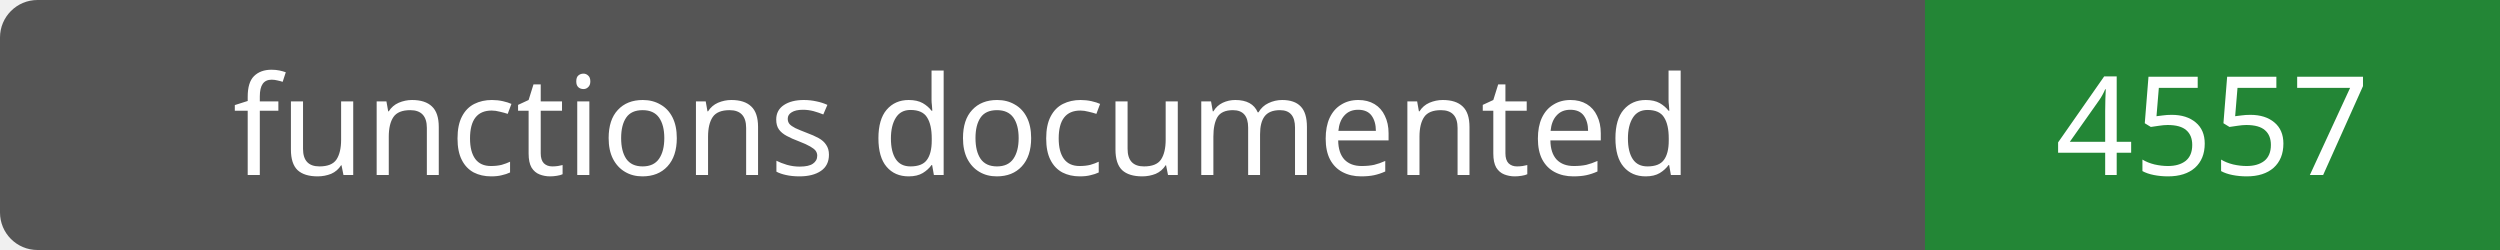
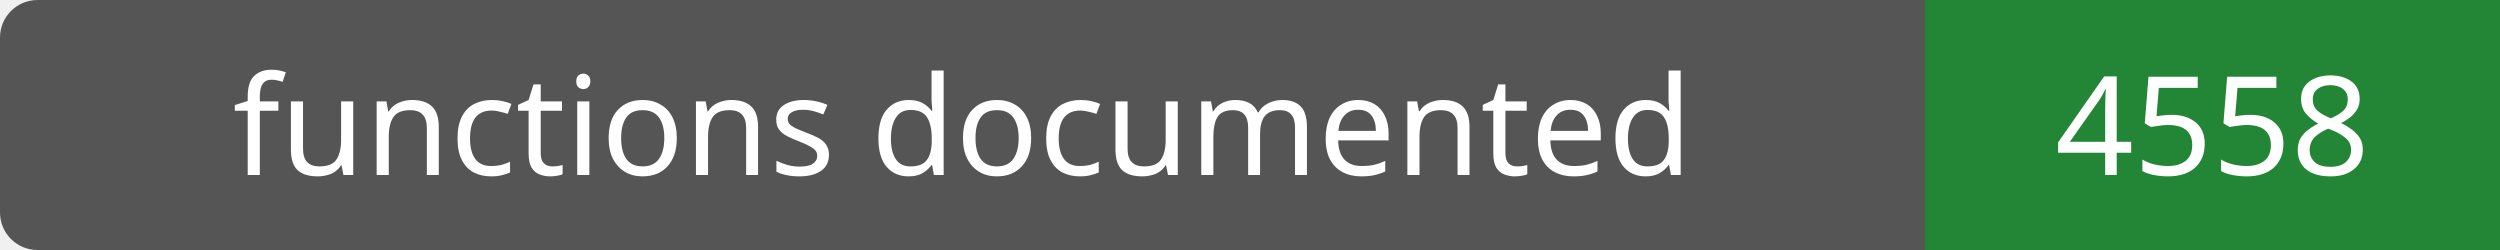
- <svg xmlns="http://www.w3.org/2000/svg" width="200" height="20" role="img" aria-label="functions documented: 4557">
+ <svg xmlns="http://www.w3.org/2000/svg" width="200" height="20" role="img" aria-label="functions documented: 4558">
  <rect width="200" height="20" rx="3" fill="#555" />
  <path fill="#238636" d="M154 0h46v20H154z" />
  <g fill="#fff" text-anchor="middle" font-family="Verdana,sans-serif" font-size="11">
    <text x="77.0" y="14">functions documented</text>
-     <text x="177.0" y="14">4557</text>
+     <text x="177.0" y="14">4558</text>
  </g>
</svg>
